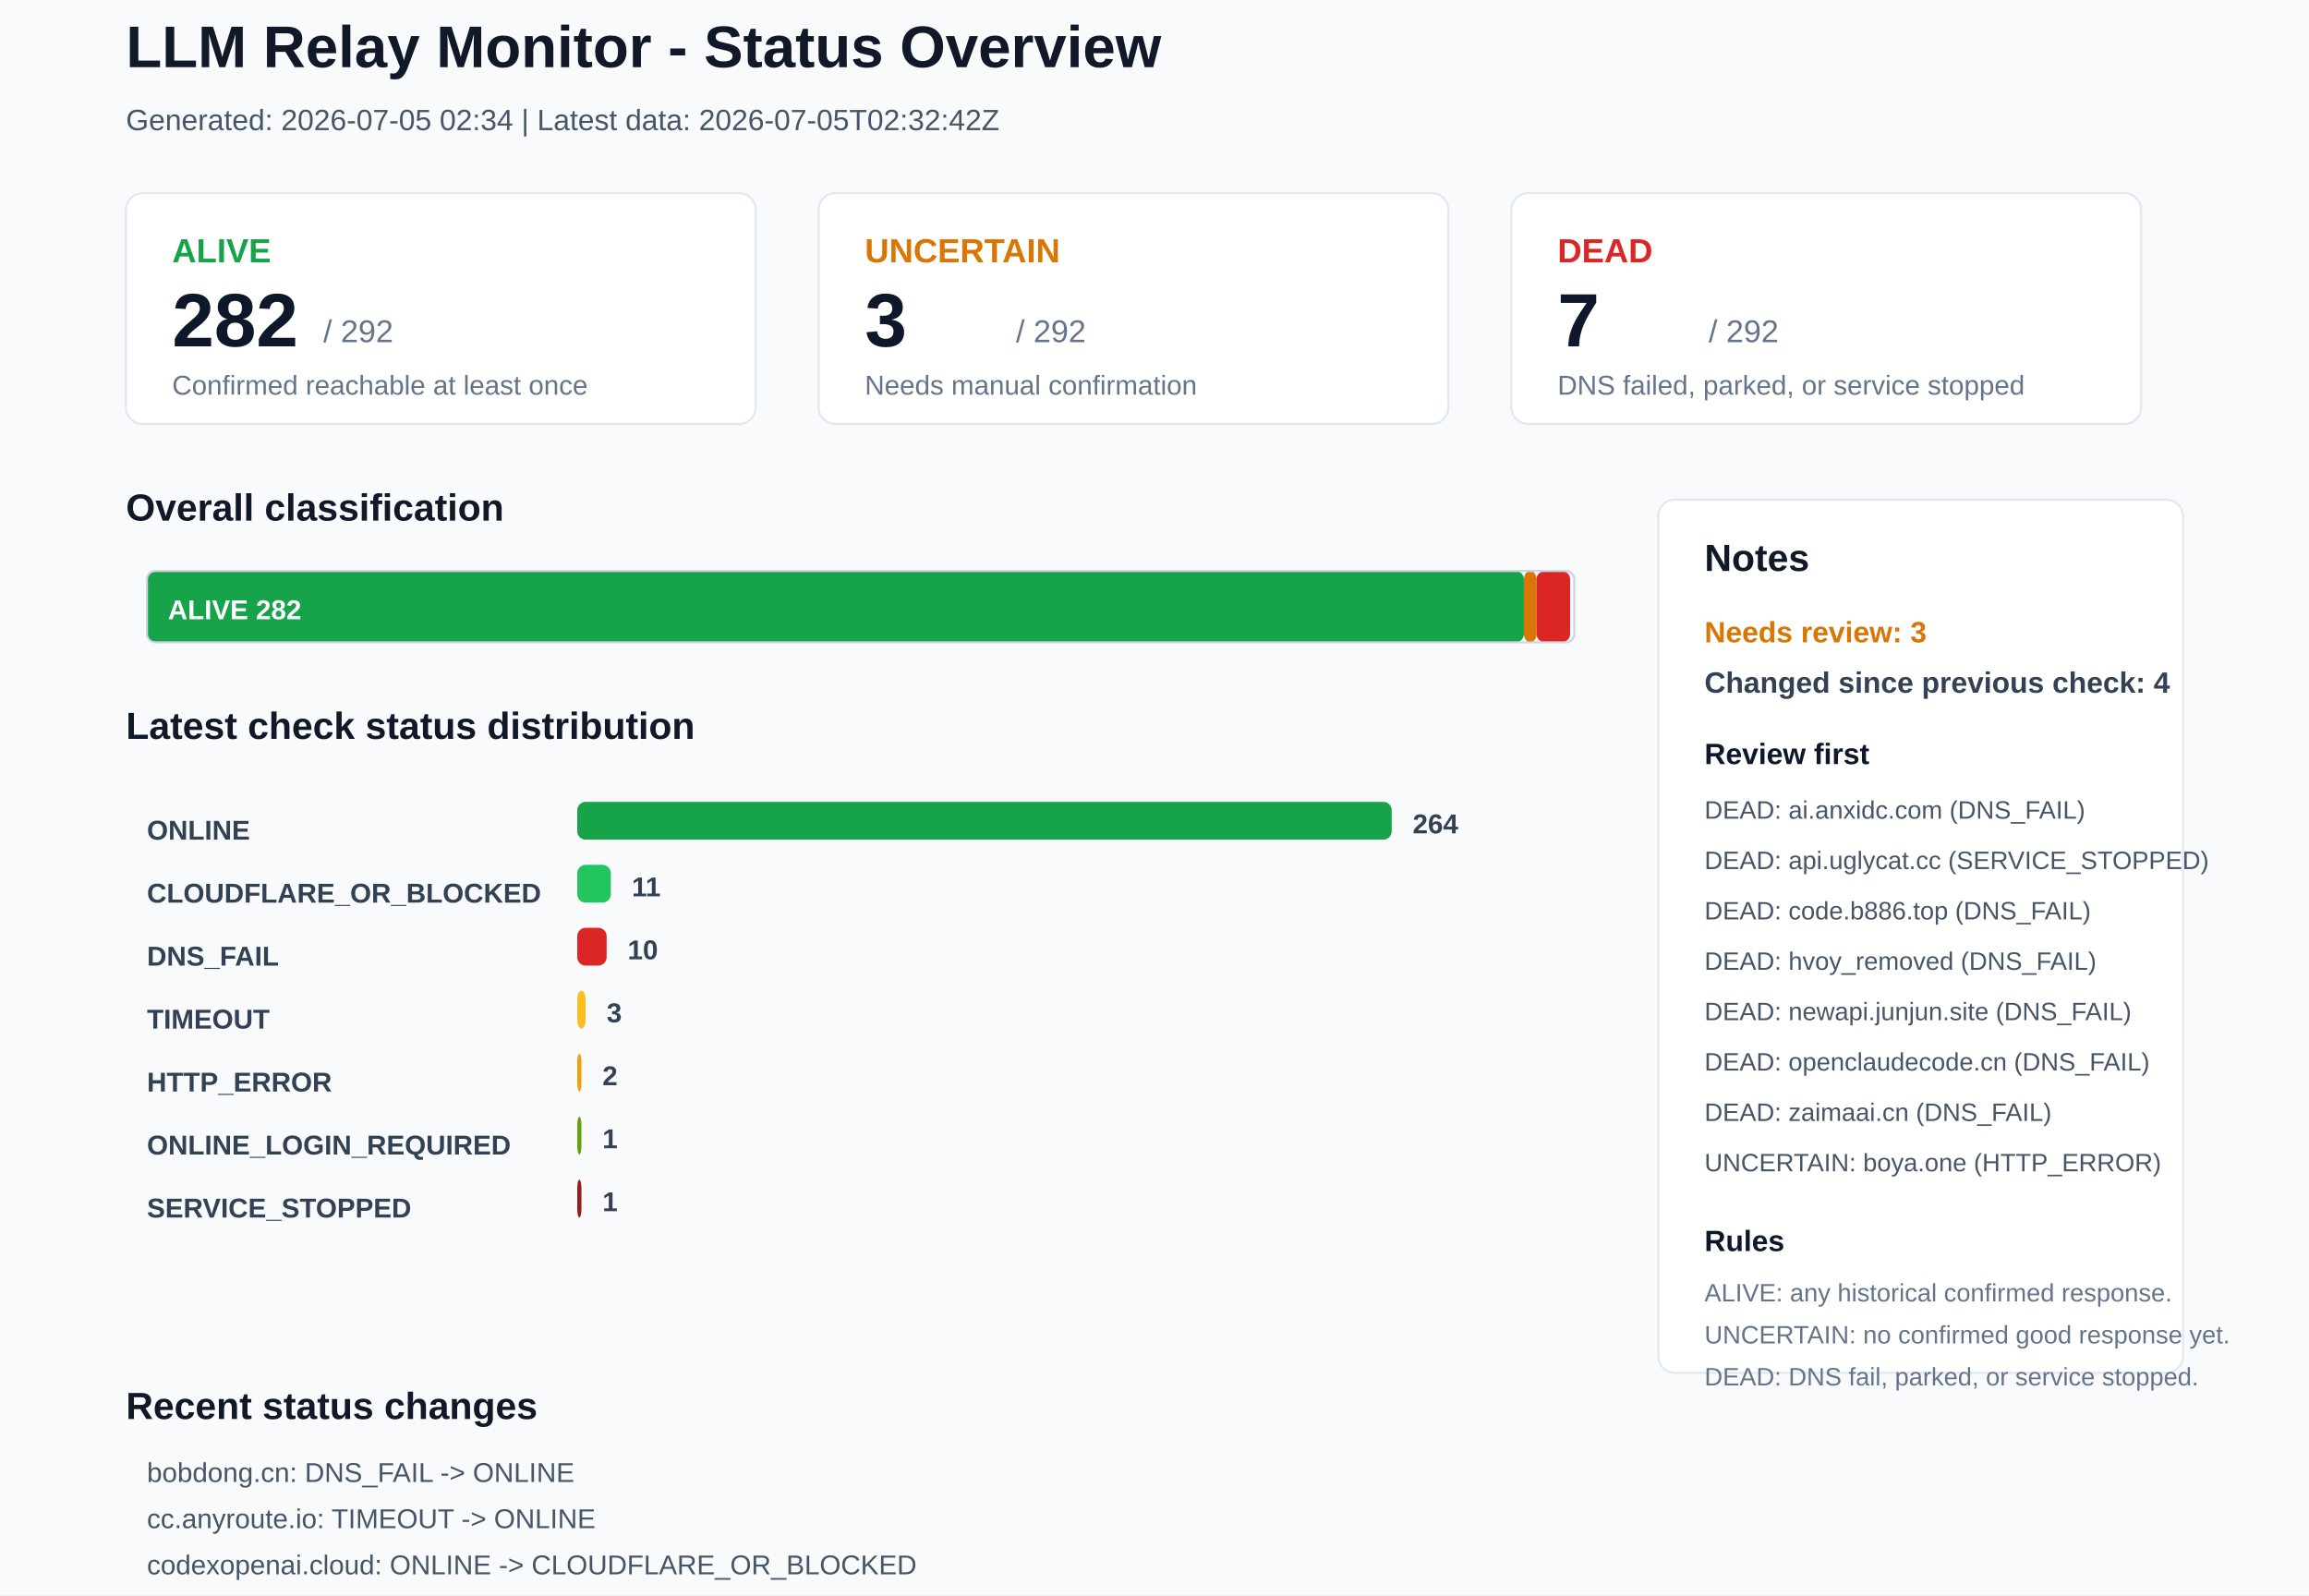
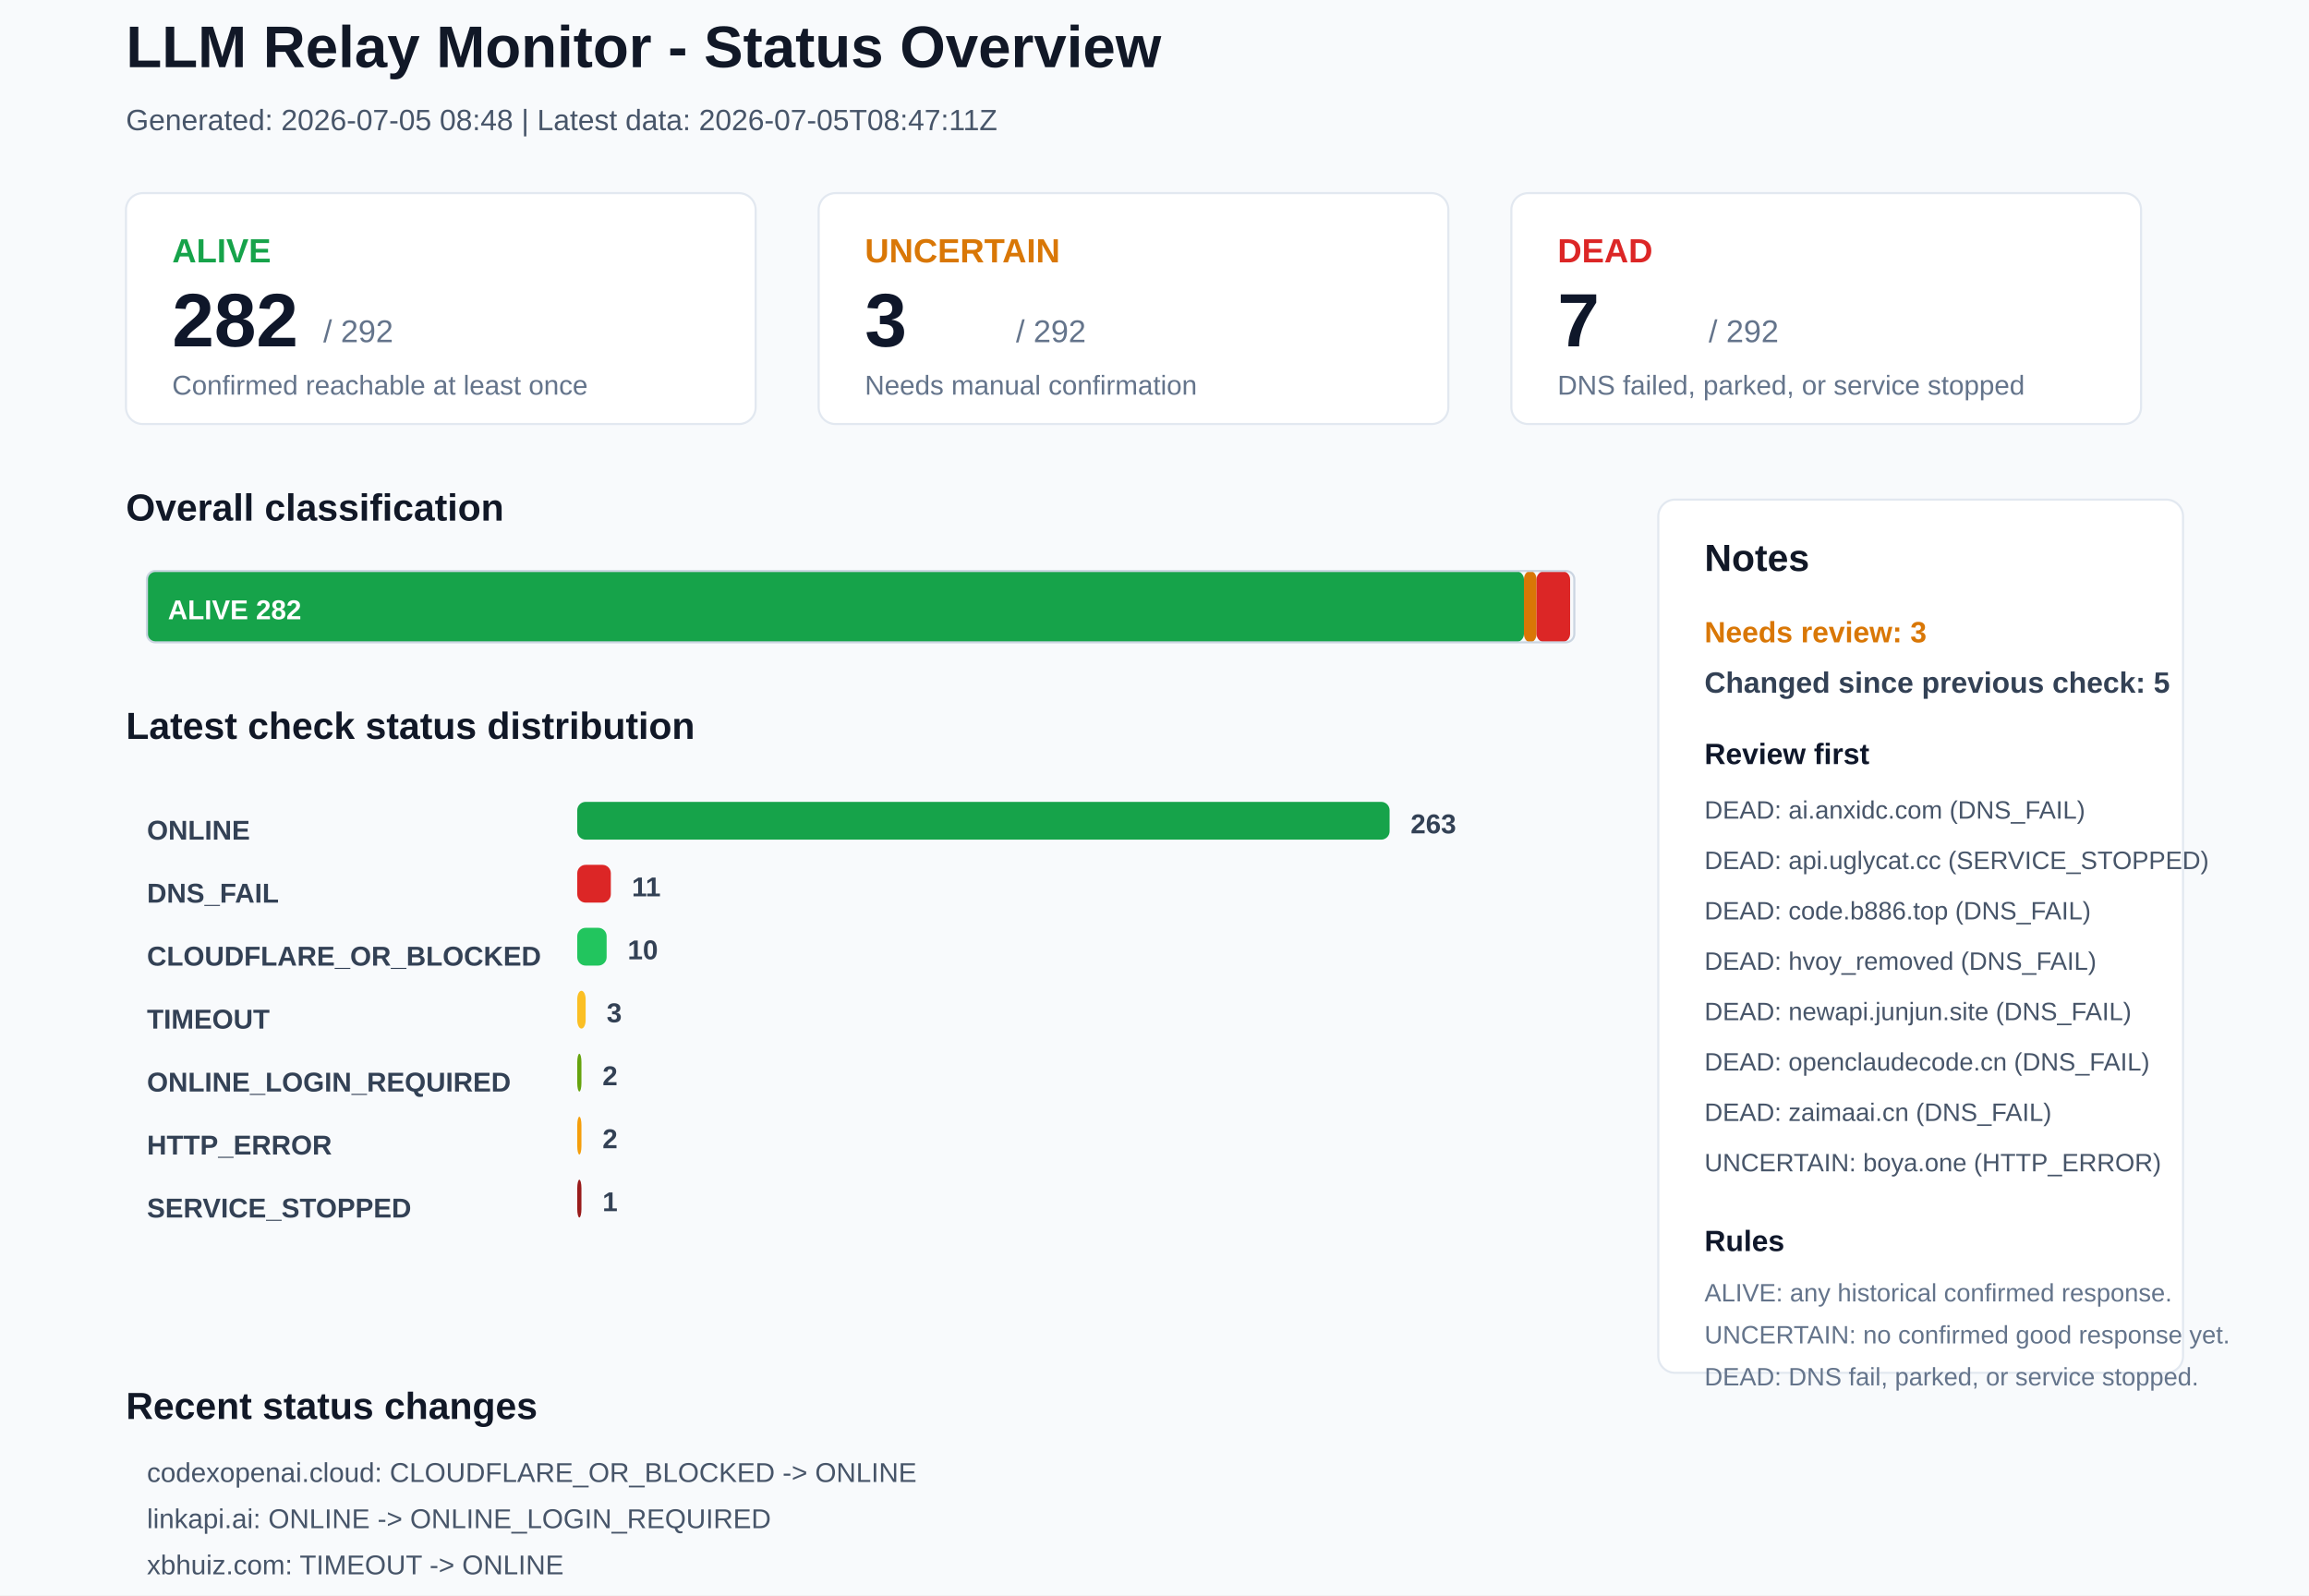
<svg xmlns="http://www.w3.org/2000/svg" width="1100" height="760" viewBox="0 0 1100 760">
  <rect x="0" y="0" width="1100" height="760" rx="0" fill="#F8FAFC" stroke="none" />
  <text x="60" y="32" font-family="Arial, sans-serif" font-size="28" font-weight="700" fill="#111827">LLM Relay Monitor - Status Overview</text>
-   <text x="60" y="62" font-family="Arial, sans-serif" font-size="14" font-weight="400" fill="#475569">Generated: 2026-07-05 02:34 | Latest data: 2026-07-05T02:32:42Z</text>
+   <text x="60" y="62" font-family="Arial, sans-serif" font-size="14" font-weight="400" fill="#475569">Generated: 2026-07-05 08:48 | Latest data: 2026-07-05T08:47:11Z</text>
  <rect x="60" y="92" width="300" height="110" rx="8" fill="#FFFFFF" stroke="#E2E8F0" />
  <text x="82" y="125" font-family="Arial, sans-serif" font-size="16" font-weight="700" fill="#16A34A">ALIVE</text>
  <text x="82" y="165" font-family="Arial, sans-serif" font-size="36" font-weight="700" fill="#0F172A">282</text>
  <text x="154" y="163" font-family="Arial, sans-serif" font-size="15" font-weight="400" fill="#64748B">/ 292</text>
  <text x="82" y="188" font-family="Arial, sans-serif" font-size="13" font-weight="400" fill="#64748B">Confirmed reachable at least once</text>
  <rect x="390" y="92" width="300" height="110" rx="8" fill="#FFFFFF" stroke="#E2E8F0" />
  <text x="412" y="125" font-family="Arial, sans-serif" font-size="16" font-weight="700" fill="#D97706">UNCERTAIN</text>
  <text x="412" y="165" font-family="Arial, sans-serif" font-size="36" font-weight="700" fill="#0F172A">3</text>
  <text x="484" y="163" font-family="Arial, sans-serif" font-size="15" font-weight="400" fill="#64748B">/ 292</text>
  <text x="412" y="188" font-family="Arial, sans-serif" font-size="13" font-weight="400" fill="#64748B">Needs manual confirmation</text>
  <rect x="720" y="92" width="300" height="110" rx="8" fill="#FFFFFF" stroke="#E2E8F0" />
  <text x="742" y="125" font-family="Arial, sans-serif" font-size="16" font-weight="700" fill="#DC2626">DEAD</text>
  <text x="742" y="165" font-family="Arial, sans-serif" font-size="36" font-weight="700" fill="#0F172A">7</text>
  <text x="814" y="163" font-family="Arial, sans-serif" font-size="15" font-weight="400" fill="#64748B">/ 292</text>
  <text x="742" y="188" font-family="Arial, sans-serif" font-size="13" font-weight="400" fill="#64748B">DNS failed, parked, or service stopped</text>
  <text x="60" y="248" font-family="Arial, sans-serif" font-size="18" font-weight="700" fill="#111827">Overall classification</text>
  <rect x="70" y="272" width="656" height="34" rx="4" fill="#16A34A" stroke="none" />
  <text x="80" y="295" font-family="Arial, sans-serif" font-size="13" font-weight="700" fill="#FFFFFF">ALIVE 282</text>
  <rect x="726" y="272" width="6" height="34" rx="4" fill="#D97706" stroke="none" />
  <rect x="732" y="272" width="16" height="34" rx="4" fill="#DC2626" stroke="none" />
  <rect x="70" y="272" width="680" height="34" rx="4" fill="none" stroke="#CBD5E1" />
  <text x="60" y="352" font-family="Arial, sans-serif" font-size="18" font-weight="700" fill="#111827">Latest check status distribution</text>
  <text x="70" y="400" font-family="Arial, sans-serif" font-size="13" font-weight="700" fill="#334155">ONLINE</text>
-   <rect x="275" y="382" width="388" height="18" rx="4" fill="#16A34A" stroke="none" />
-   <text x="673" y="397" font-family="Arial, sans-serif" font-size="13" font-weight="700" fill="#334155">264</text>
-   <text x="70" y="430" font-family="Arial, sans-serif" font-size="13" font-weight="700" fill="#334155">CLOUDFLARE_OR_BLOCKED</text>
-   <rect x="275" y="412" width="16" height="18" rx="4" fill="#22C55E" stroke="none" />
+   <rect x="275" y="382" width="387" height="18" rx="4" fill="#16A34A" stroke="none" />
+   <text x="672" y="397" font-family="Arial, sans-serif" font-size="13" font-weight="700" fill="#334155">263</text>
+   <text x="70" y="430" font-family="Arial, sans-serif" font-size="13" font-weight="700" fill="#334155">DNS_FAIL</text>
+   <rect x="275" y="412" width="16" height="18" rx="4" fill="#DC2626" stroke="none" />
  <text x="301" y="427" font-family="Arial, sans-serif" font-size="13" font-weight="700" fill="#334155">11</text>
-   <text x="70" y="460" font-family="Arial, sans-serif" font-size="13" font-weight="700" fill="#334155">DNS_FAIL</text>
-   <rect x="275" y="442" width="14" height="18" rx="4" fill="#DC2626" stroke="none" />
+   <text x="70" y="460" font-family="Arial, sans-serif" font-size="13" font-weight="700" fill="#334155">CLOUDFLARE_OR_BLOCKED</text>
+   <rect x="275" y="442" width="14" height="18" rx="4" fill="#22C55E" stroke="none" />
  <text x="299" y="457" font-family="Arial, sans-serif" font-size="13" font-weight="700" fill="#334155">10</text>
  <text x="70" y="490" font-family="Arial, sans-serif" font-size="13" font-weight="700" fill="#334155">TIMEOUT</text>
  <rect x="275" y="472" width="4" height="18" rx="4" fill="#FBBF24" stroke="none" />
  <text x="289" y="487" font-family="Arial, sans-serif" font-size="13" font-weight="700" fill="#334155">3</text>
-   <text x="70" y="520" font-family="Arial, sans-serif" font-size="13" font-weight="700" fill="#334155">HTTP_ERROR</text>
-   <rect x="275" y="502" width="2" height="18" rx="4" fill="#F59E0B" stroke="none" />
+   <text x="70" y="520" font-family="Arial, sans-serif" font-size="13" font-weight="700" fill="#334155">ONLINE_LOGIN_REQUIRED</text>
+   <rect x="275" y="502" width="2" height="18" rx="4" fill="#65A30D" stroke="none" />
  <text x="287" y="517" font-family="Arial, sans-serif" font-size="13" font-weight="700" fill="#334155">2</text>
-   <text x="70" y="550" font-family="Arial, sans-serif" font-size="13" font-weight="700" fill="#334155">ONLINE_LOGIN_REQUIRED</text>
-   <rect x="275" y="532" width="2" height="18" rx="4" fill="#65A30D" stroke="none" />
-   <text x="287" y="547" font-family="Arial, sans-serif" font-size="13" font-weight="700" fill="#334155">1</text>
+   <text x="70" y="550" font-family="Arial, sans-serif" font-size="13" font-weight="700" fill="#334155">HTTP_ERROR</text>
+   <rect x="275" y="532" width="2" height="18" rx="4" fill="#F59E0B" stroke="none" />
+   <text x="287" y="547" font-family="Arial, sans-serif" font-size="13" font-weight="700" fill="#334155">2</text>
  <text x="70" y="580" font-family="Arial, sans-serif" font-size="13" font-weight="700" fill="#334155">SERVICE_STOPPED</text>
  <rect x="275" y="562" width="2" height="18" rx="4" fill="#991B1B" stroke="none" />
  <text x="287" y="577" font-family="Arial, sans-serif" font-size="13" font-weight="700" fill="#334155">1</text>
  <rect x="790" y="238" width="250" height="416" rx="8" fill="#FFFFFF" stroke="#E2E8F0" />
  <text x="812" y="272" font-family="Arial, sans-serif" font-size="18" font-weight="700" fill="#111827">Notes</text>
  <text x="812" y="306" font-family="Arial, sans-serif" font-size="14" font-weight="700" fill="#D97706">Needs review: 3</text>
-   <text x="812" y="330" font-family="Arial, sans-serif" font-size="14" font-weight="700" fill="#334155">Changed since previous check: 4</text>
+   <text x="812" y="330" font-family="Arial, sans-serif" font-size="14" font-weight="700" fill="#334155">Changed since previous check: 5</text>
  <text x="812" y="364" font-family="Arial, sans-serif" font-size="14" font-weight="700" fill="#0F172A">Review first</text>
  <text x="812" y="390" font-family="Arial, sans-serif" font-size="12" font-weight="400" fill="#475569">DEAD: ai.anxidc.com (DNS_FAIL)</text>
  <text x="812" y="414" font-family="Arial, sans-serif" font-size="12" font-weight="400" fill="#475569">DEAD: api.uglycat.cc (SERVICE_STOPPED)</text>
  <text x="812" y="438" font-family="Arial, sans-serif" font-size="12" font-weight="400" fill="#475569">DEAD: code.b886.top (DNS_FAIL)</text>
  <text x="812" y="462" font-family="Arial, sans-serif" font-size="12" font-weight="400" fill="#475569">DEAD: hvoy_removed (DNS_FAIL)</text>
  <text x="812" y="486" font-family="Arial, sans-serif" font-size="12" font-weight="400" fill="#475569">DEAD: newapi.junjun.site (DNS_FAIL)</text>
  <text x="812" y="510" font-family="Arial, sans-serif" font-size="12" font-weight="400" fill="#475569">DEAD: openclaudecode.cn (DNS_FAIL)</text>
  <text x="812" y="534" font-family="Arial, sans-serif" font-size="12" font-weight="400" fill="#475569">DEAD: zaimaai.cn (DNS_FAIL)</text>
  <text x="812" y="558" font-family="Arial, sans-serif" font-size="12" font-weight="400" fill="#475569">UNCERTAIN: boya.one (HTTP_ERROR)</text>
  <text x="812" y="596" font-family="Arial, sans-serif" font-size="14" font-weight="700" fill="#0F172A">Rules</text>
  <text x="812" y="620" font-family="Arial, sans-serif" font-size="12" font-weight="400" fill="#64748B">ALIVE: any historical confirmed response.</text>
  <text x="812" y="640" font-family="Arial, sans-serif" font-size="12" font-weight="400" fill="#64748B">UNCERTAIN: no confirmed good response yet.</text>
  <text x="812" y="660" font-family="Arial, sans-serif" font-size="12" font-weight="400" fill="#64748B">DEAD: DNS fail, parked, or service stopped.</text>
  <text x="60" y="676" font-family="Arial, sans-serif" font-size="18" font-weight="700" fill="#111827">Recent status changes</text>
-   <text x="70" y="706" font-family="Arial, sans-serif" font-size="13" font-weight="400" fill="#475569">bobdong.cn: DNS_FAIL -&gt; ONLINE</text>
-   <text x="70" y="728" font-family="Arial, sans-serif" font-size="13" font-weight="400" fill="#475569">cc.anyroute.io: TIMEOUT -&gt; ONLINE</text>
-   <text x="70" y="750" font-family="Arial, sans-serif" font-size="13" font-weight="400" fill="#475569">codexopenai.cloud: ONLINE -&gt; CLOUDFLARE_OR_BLOCKED</text>
-   <text x="70" y="772" font-family="Arial, sans-serif" font-size="13" font-weight="400" fill="#475569">linkapi.ai: ONLINE_LOGIN_REQUIRED -&gt; ONLINE</text>
+   <text x="70" y="706" font-family="Arial, sans-serif" font-size="13" font-weight="400" fill="#475569">codexopenai.cloud: CLOUDFLARE_OR_BLOCKED -&gt; ONLINE</text>
+   <text x="70" y="728" font-family="Arial, sans-serif" font-size="13" font-weight="400" fill="#475569">linkapi.ai: ONLINE -&gt; ONLINE_LOGIN_REQUIRED</text>
+   <text x="70" y="750" font-family="Arial, sans-serif" font-size="13" font-weight="400" fill="#475569">xbhuiz.com: TIMEOUT -&gt; ONLINE</text>
+   <text x="70" y="772" font-family="Arial, sans-serif" font-size="13" font-weight="400" fill="#475569">infistar.ai: ONLINE -&gt; DNS_FAIL</text>
+   <text x="70" y="794" font-family="Arial, sans-serif" font-size="13" font-weight="400" fill="#475569">pixelmuse.shop: ONLINE -&gt; TIMEOUT</text>
</svg>
